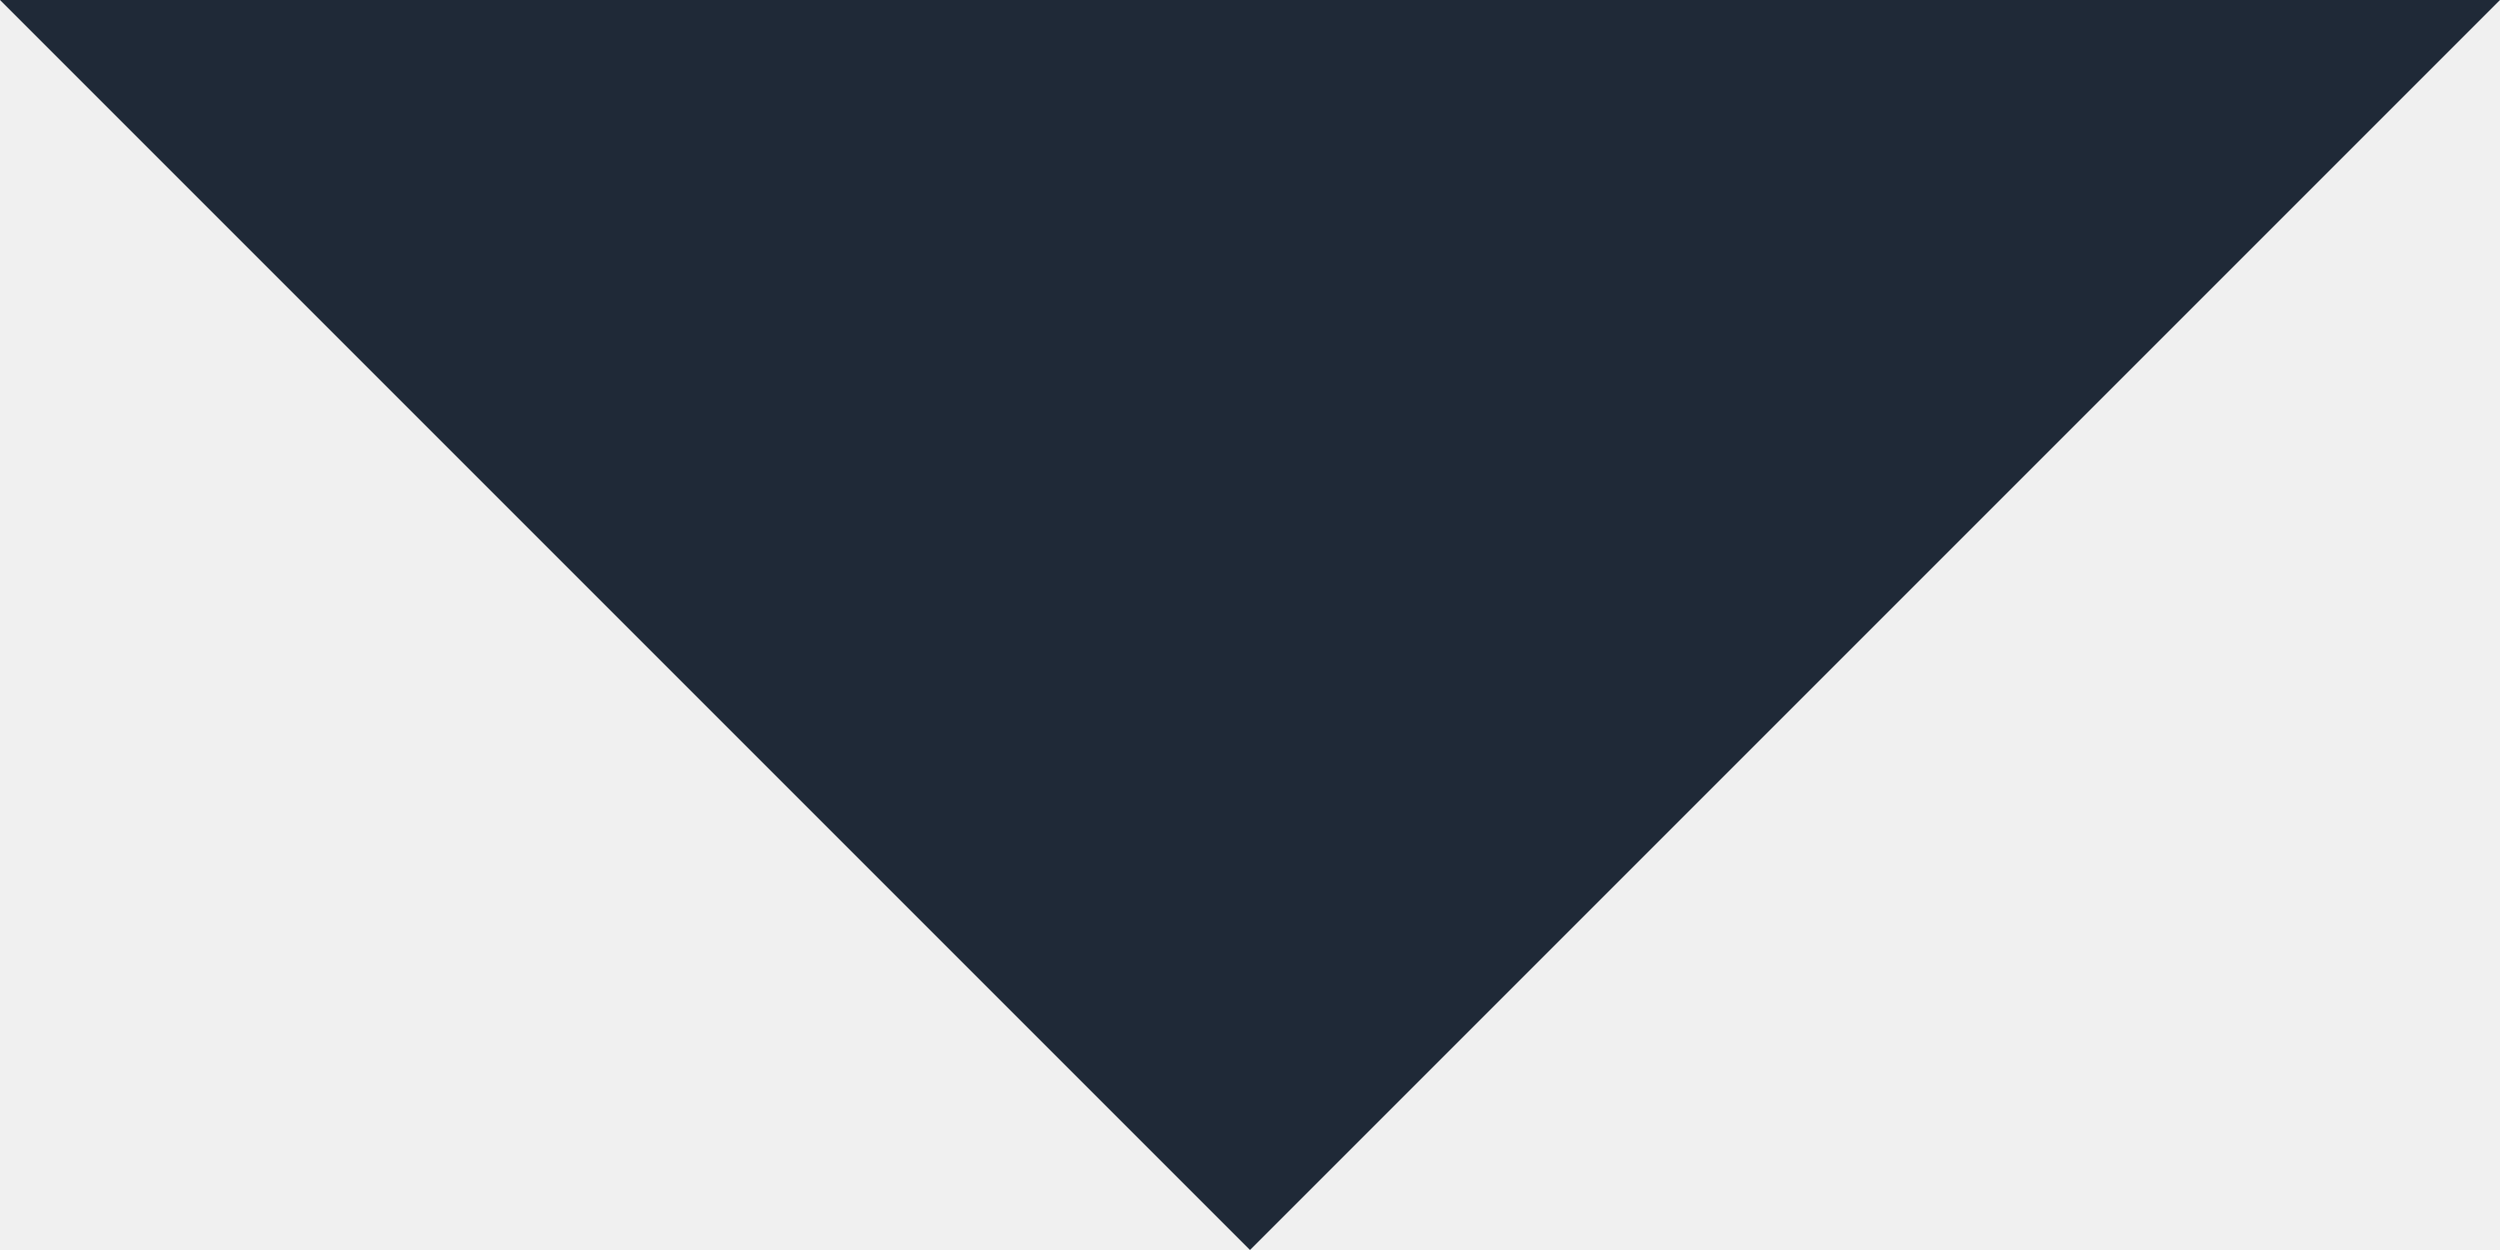
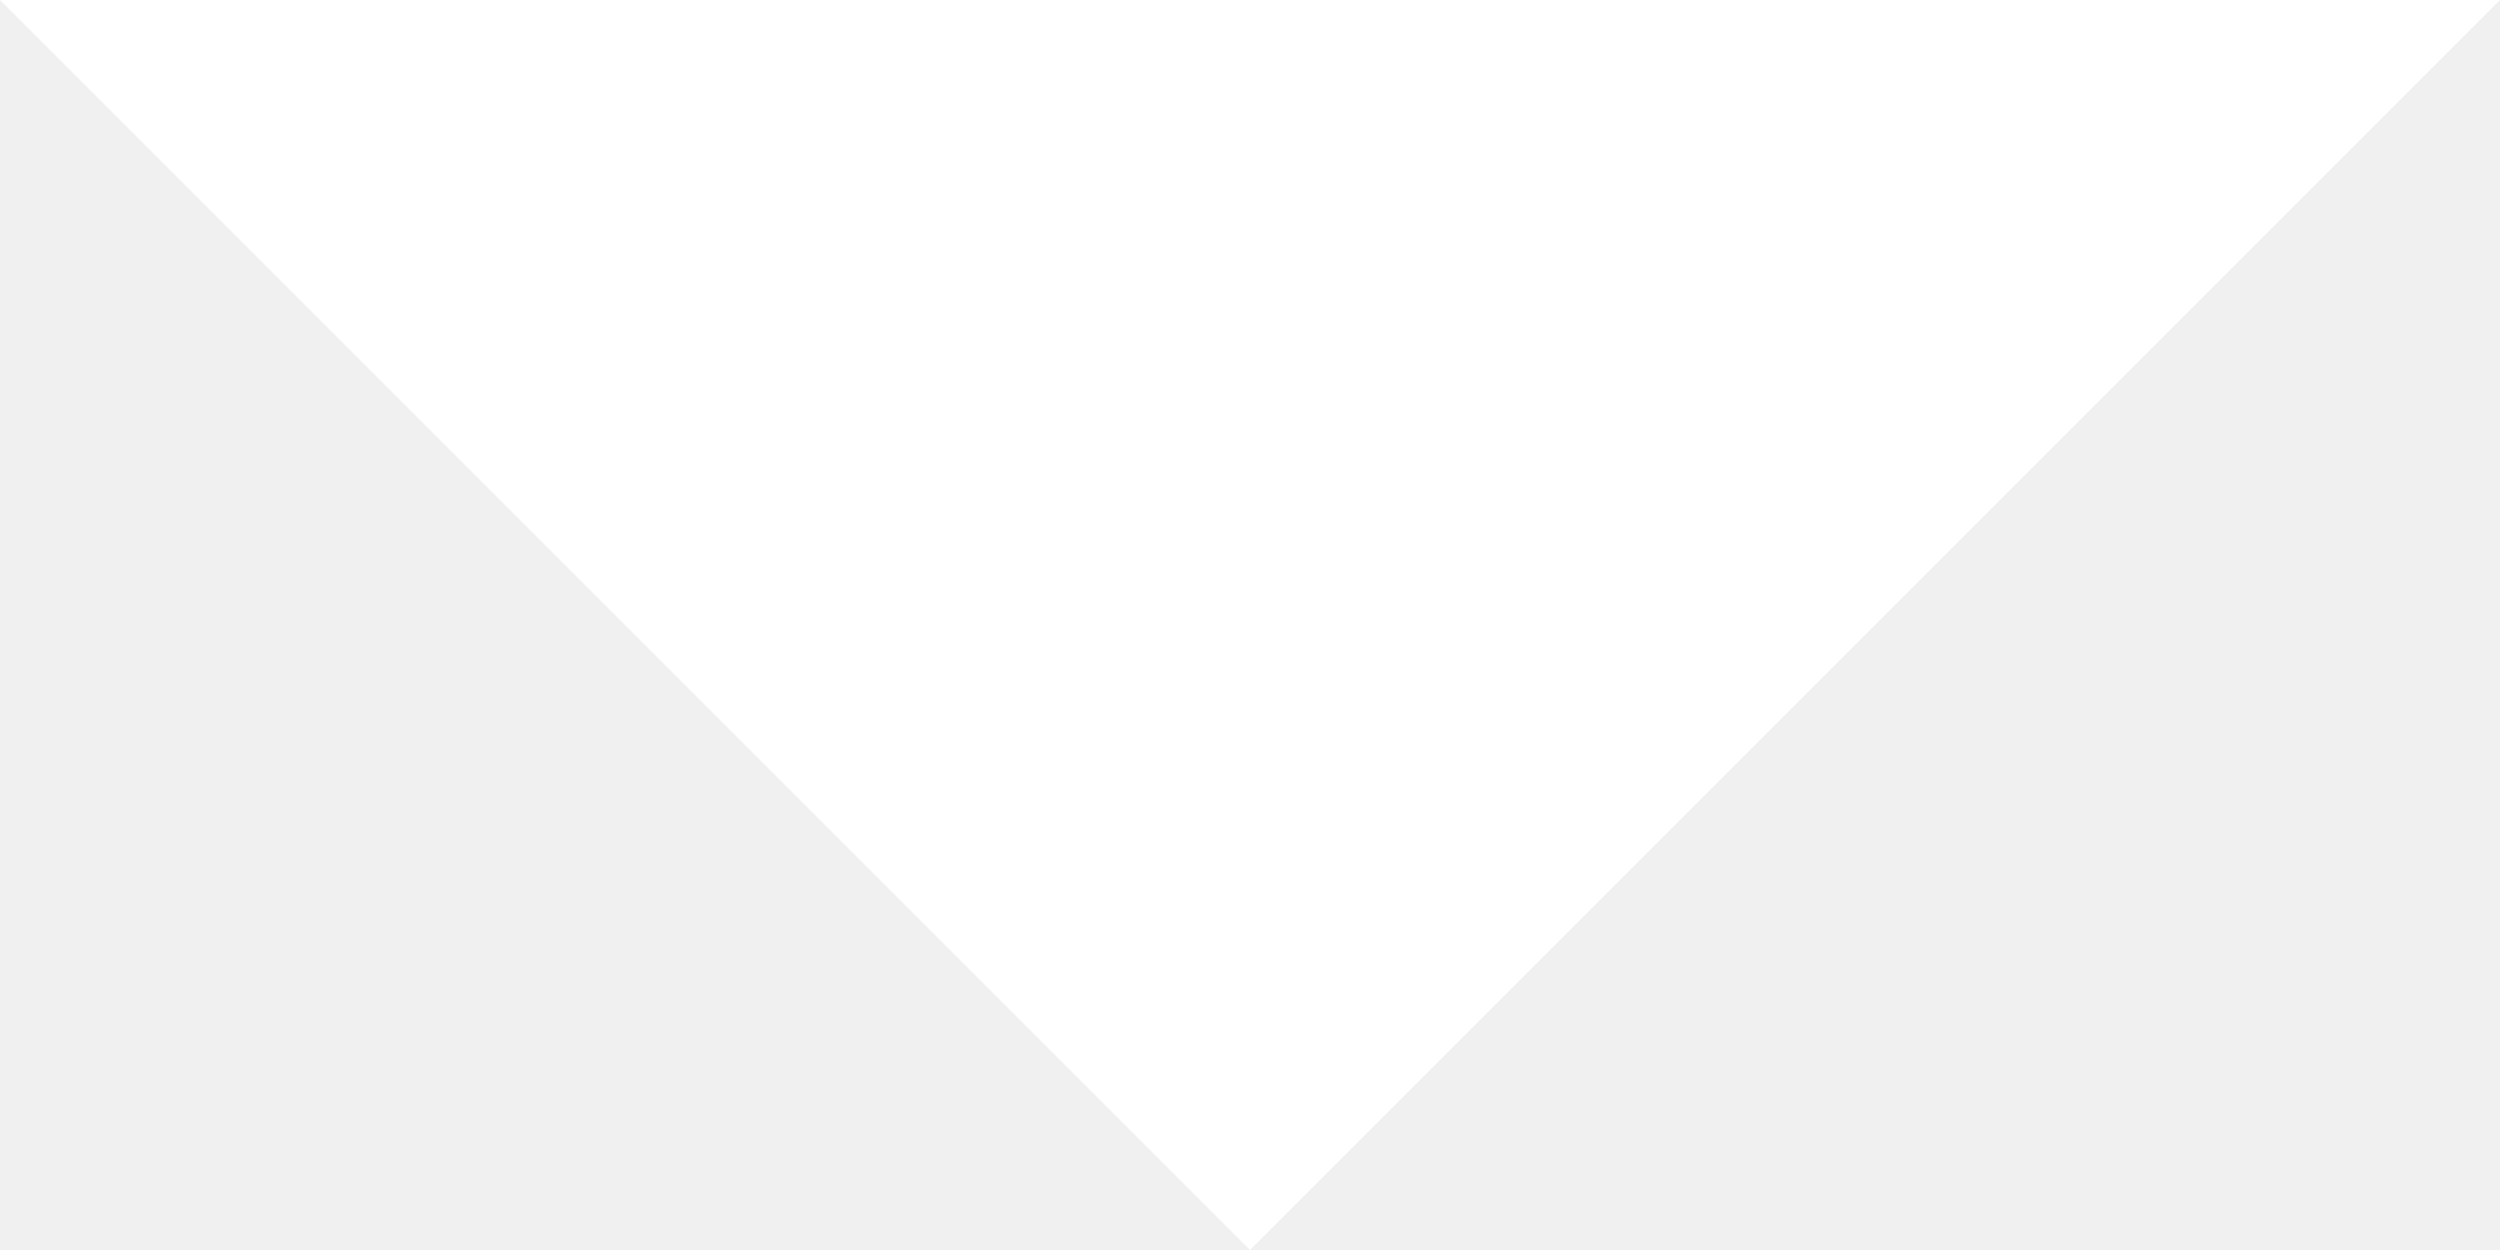
<svg xmlns="http://www.w3.org/2000/svg" width="200" height="100" viewBox="0 0 200 100" fill="none">
-   <path d="M100 100L200 0H0L100 100Z" fill="#1F2937" />
+   <path d="M100 100L200 0H0L100 100Z" fill="white" />
</svg>
